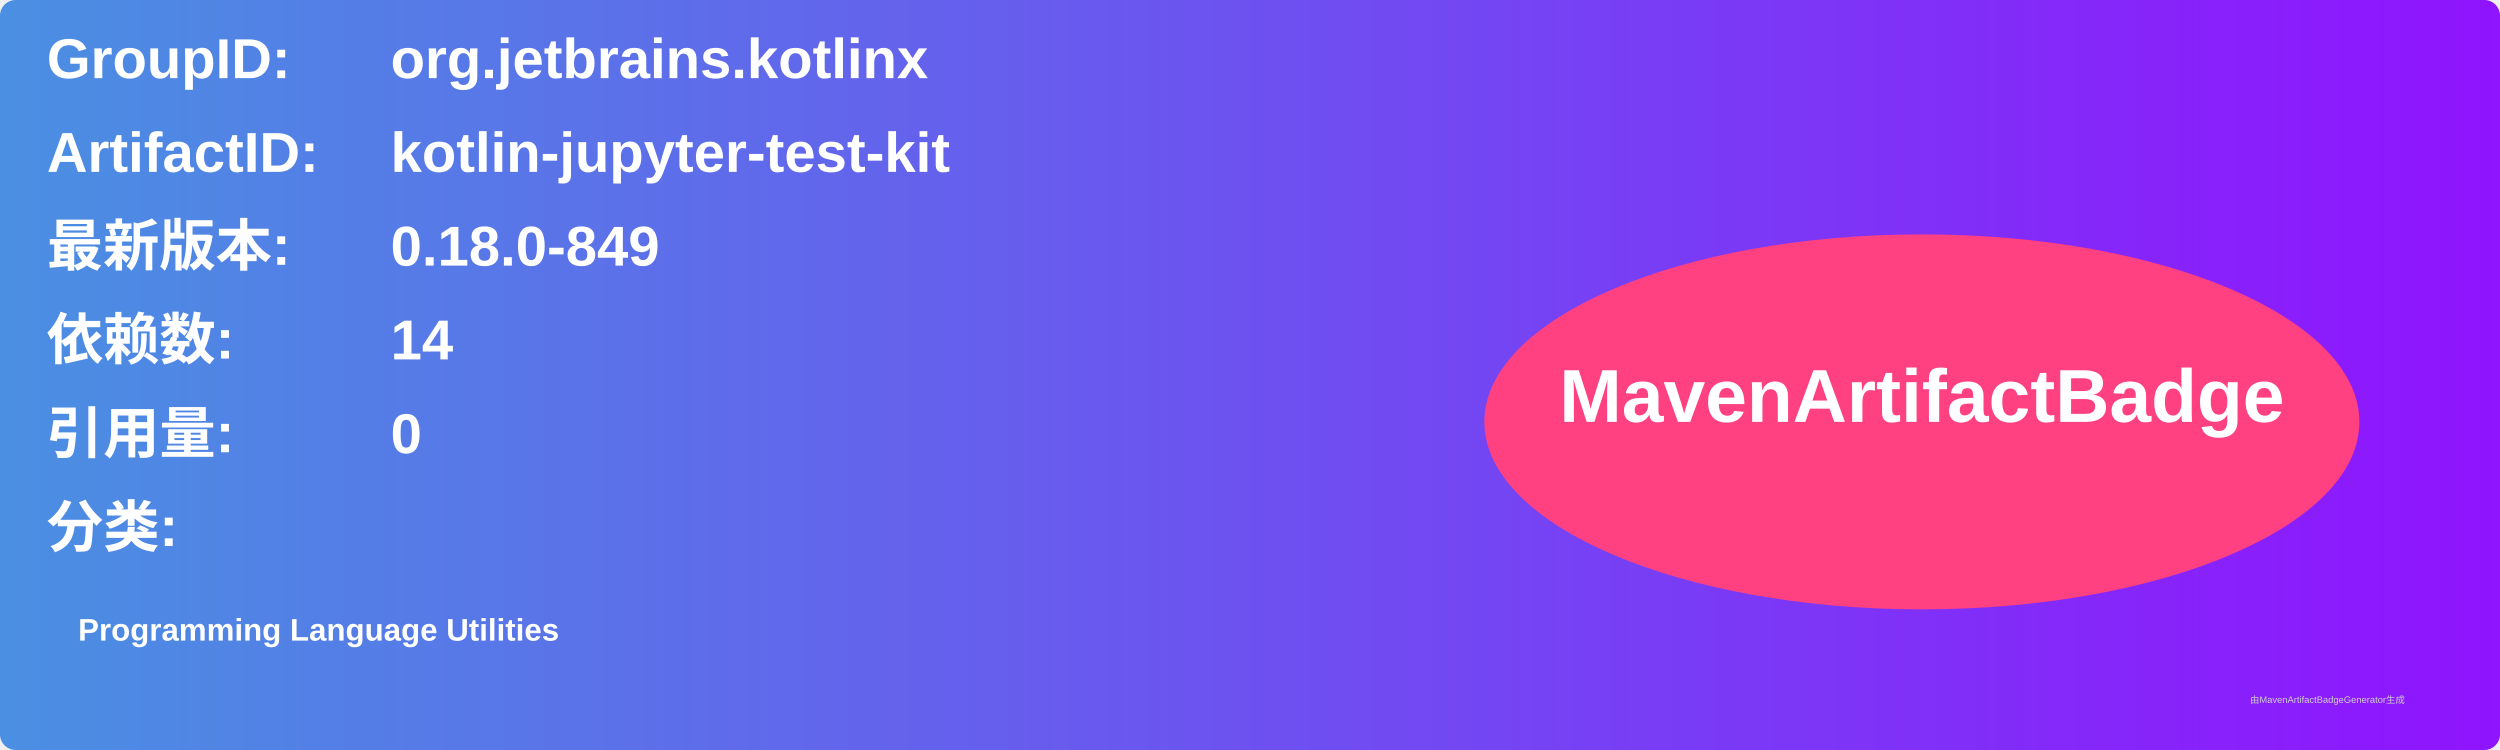
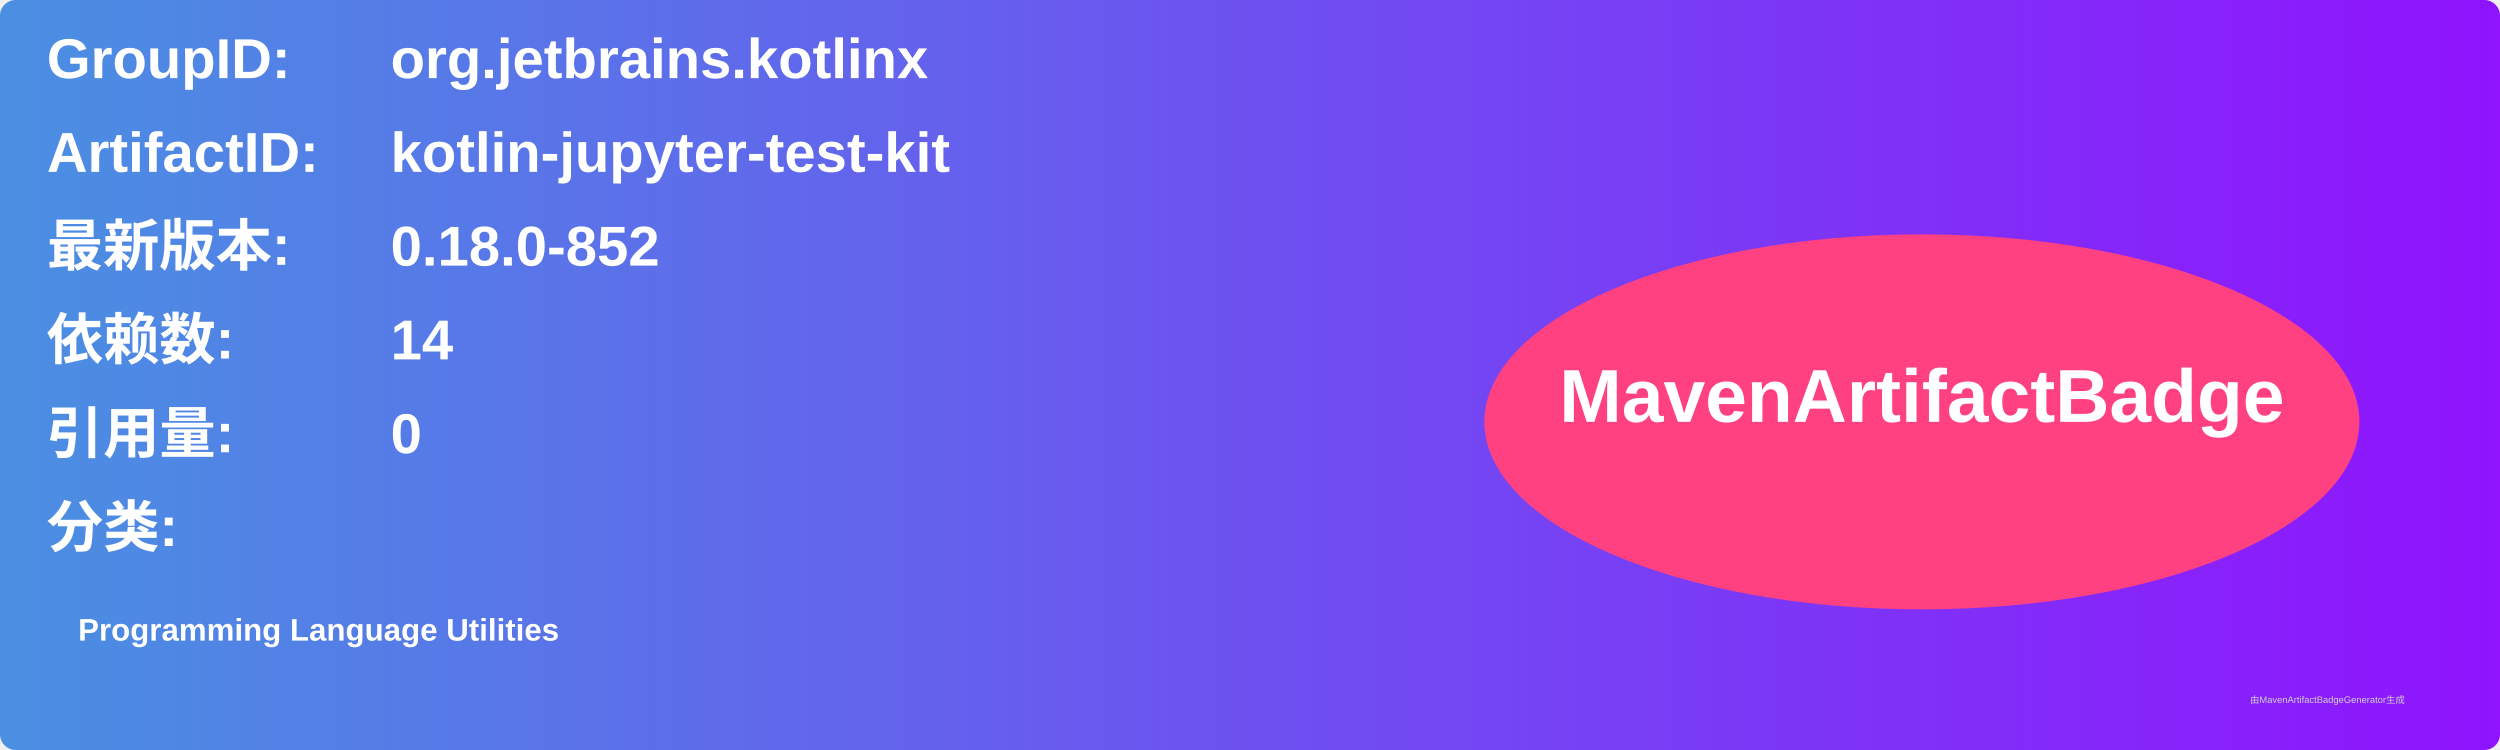
<svg xmlns="http://www.w3.org/2000/svg" width="800" height="240" viewBox="0 0 800 240">
  <linearGradient id="grad" x1="0%" y1="0%" x2="100%" y2="0%">
    <stop offset="0%" stop-color="#4a90e2" />
    <stop offset="100%" stop-color="#9013fe" />
  </linearGradient>
  <rect width="100%" height="100%" rx="5" ry="5" fill="url(#grad)" />
  <g transform="translate(15, 15)">
    <text x="0" y="10" font-family="Arial" font-size="18" fill="white" font-weight="bold" width="260">GroupID:</text>
    <text x="110" y="10" font-family="Arial" font-size="18" fill="white" font-weight="bold" width="460">org.jetbrains.kotlinx</text>
    <text x="0" y="40" font-family="Arial" font-size="18" fill="white" font-weight="bold" width="260">ArtifactID:</text>
    <text x="110" y="40" font-family="Arial" font-size="18" fill="white" font-weight="bold" width="460">kotlin-jupyter-test-kit</text>
    <text x="0" y="70" font-family="Arial" font-size="18" fill="white" font-weight="bold">最新版本:</text>
    <text x="110" y="70" font-family="Arial" font-size="18" fill="white" font-weight="bold">
-       <tspan font-weight="bold">0.18.0-849</tspan>
+       <tspan font-weight="bold">0.18.0-852</tspan>
    </text>
    <text x="0" y="100" font-family="Arial" font-size="18" fill="white" font-weight="bold">依赖数: </text>
    <text x="110" y="100" font-family="Arial" font-size="18" fill="white">
      <tspan font-weight="bold">14</tspan>
    </text>
    <text x="0" y="130" font-family="Arial" font-size="18" fill="white" font-weight="bold">引用量: </text>
    <text x="110" y="130" font-family="Arial" font-size="18" fill="white">
      <tspan font-weight="bold">0</tspan>
    </text>
    <text x="0" y="160" font-family="Arial" font-size="18" fill="white" font-weight="bold">分类:</text>
    <text x="10" y="190" font-family="Arial" font-size="10" fill="white">
      <tspan font-weight="bold">Programming Language Utilities</tspan>
    </text>
    <ellipse cx="600" cy="120" rx="140" ry="60" fill="#ff4081" />
    <text x="600" y="120" text-anchor="middle" font-family="Arial" font-size="24" fill="white" font-weight="bold">MavenArtifactBadge</text>
  </g>
  <text x="720" y="225" font-family="Arial" font-size="3" fill="#d0d0d0">由MavenArtifactBadgeGenerator生成</text>
</svg>
